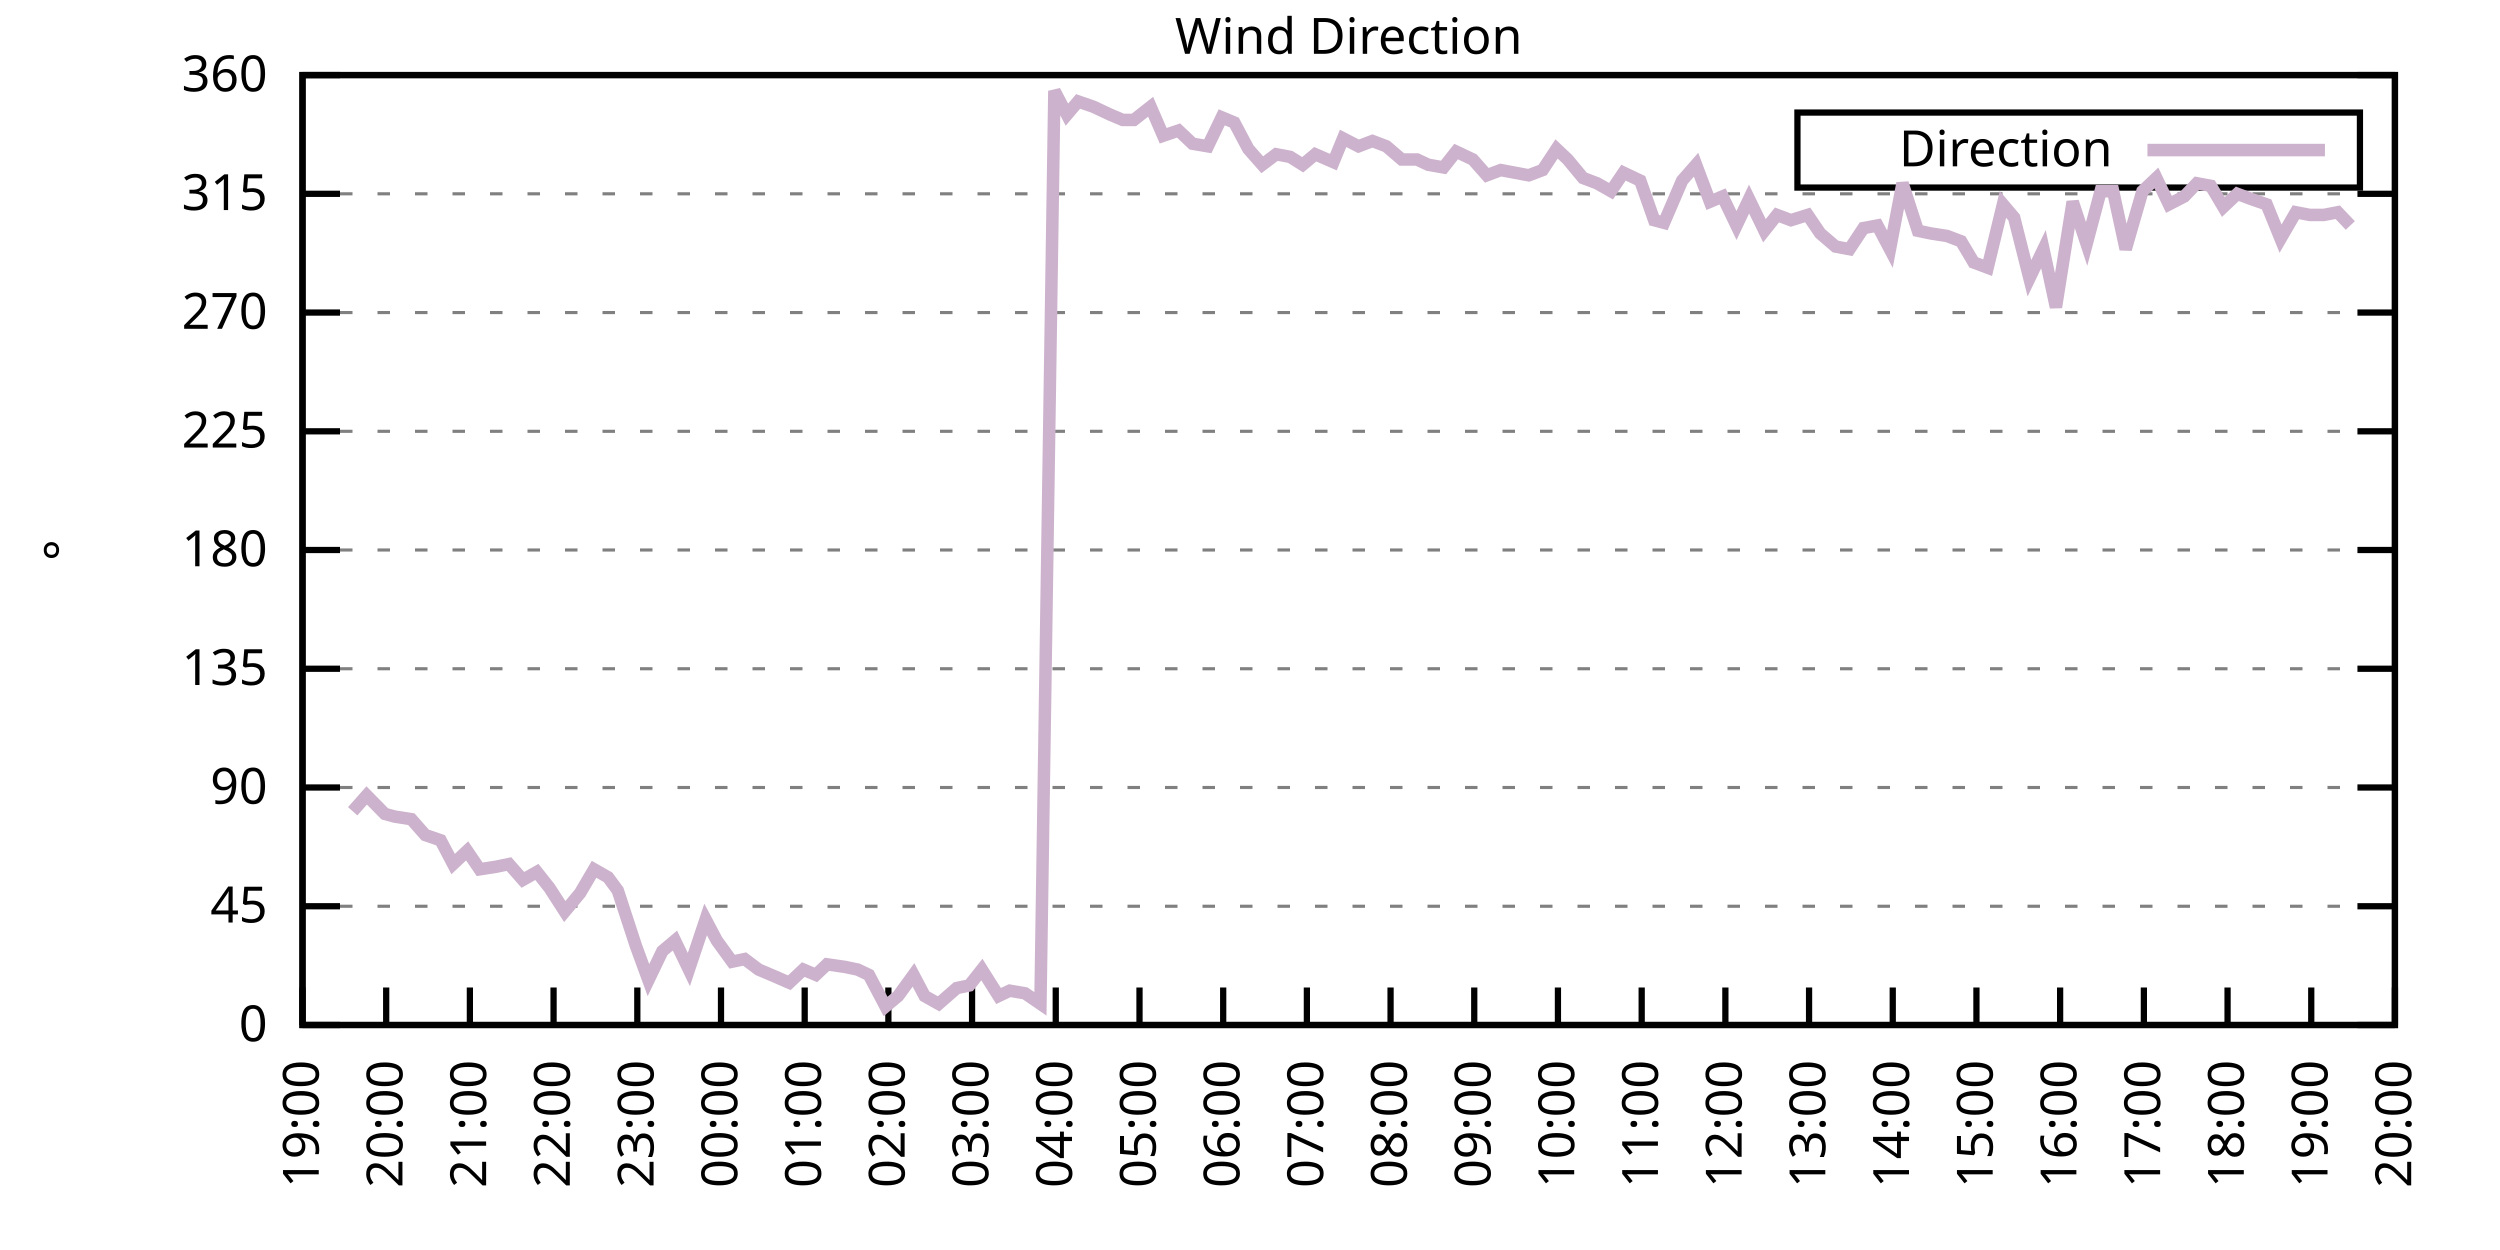
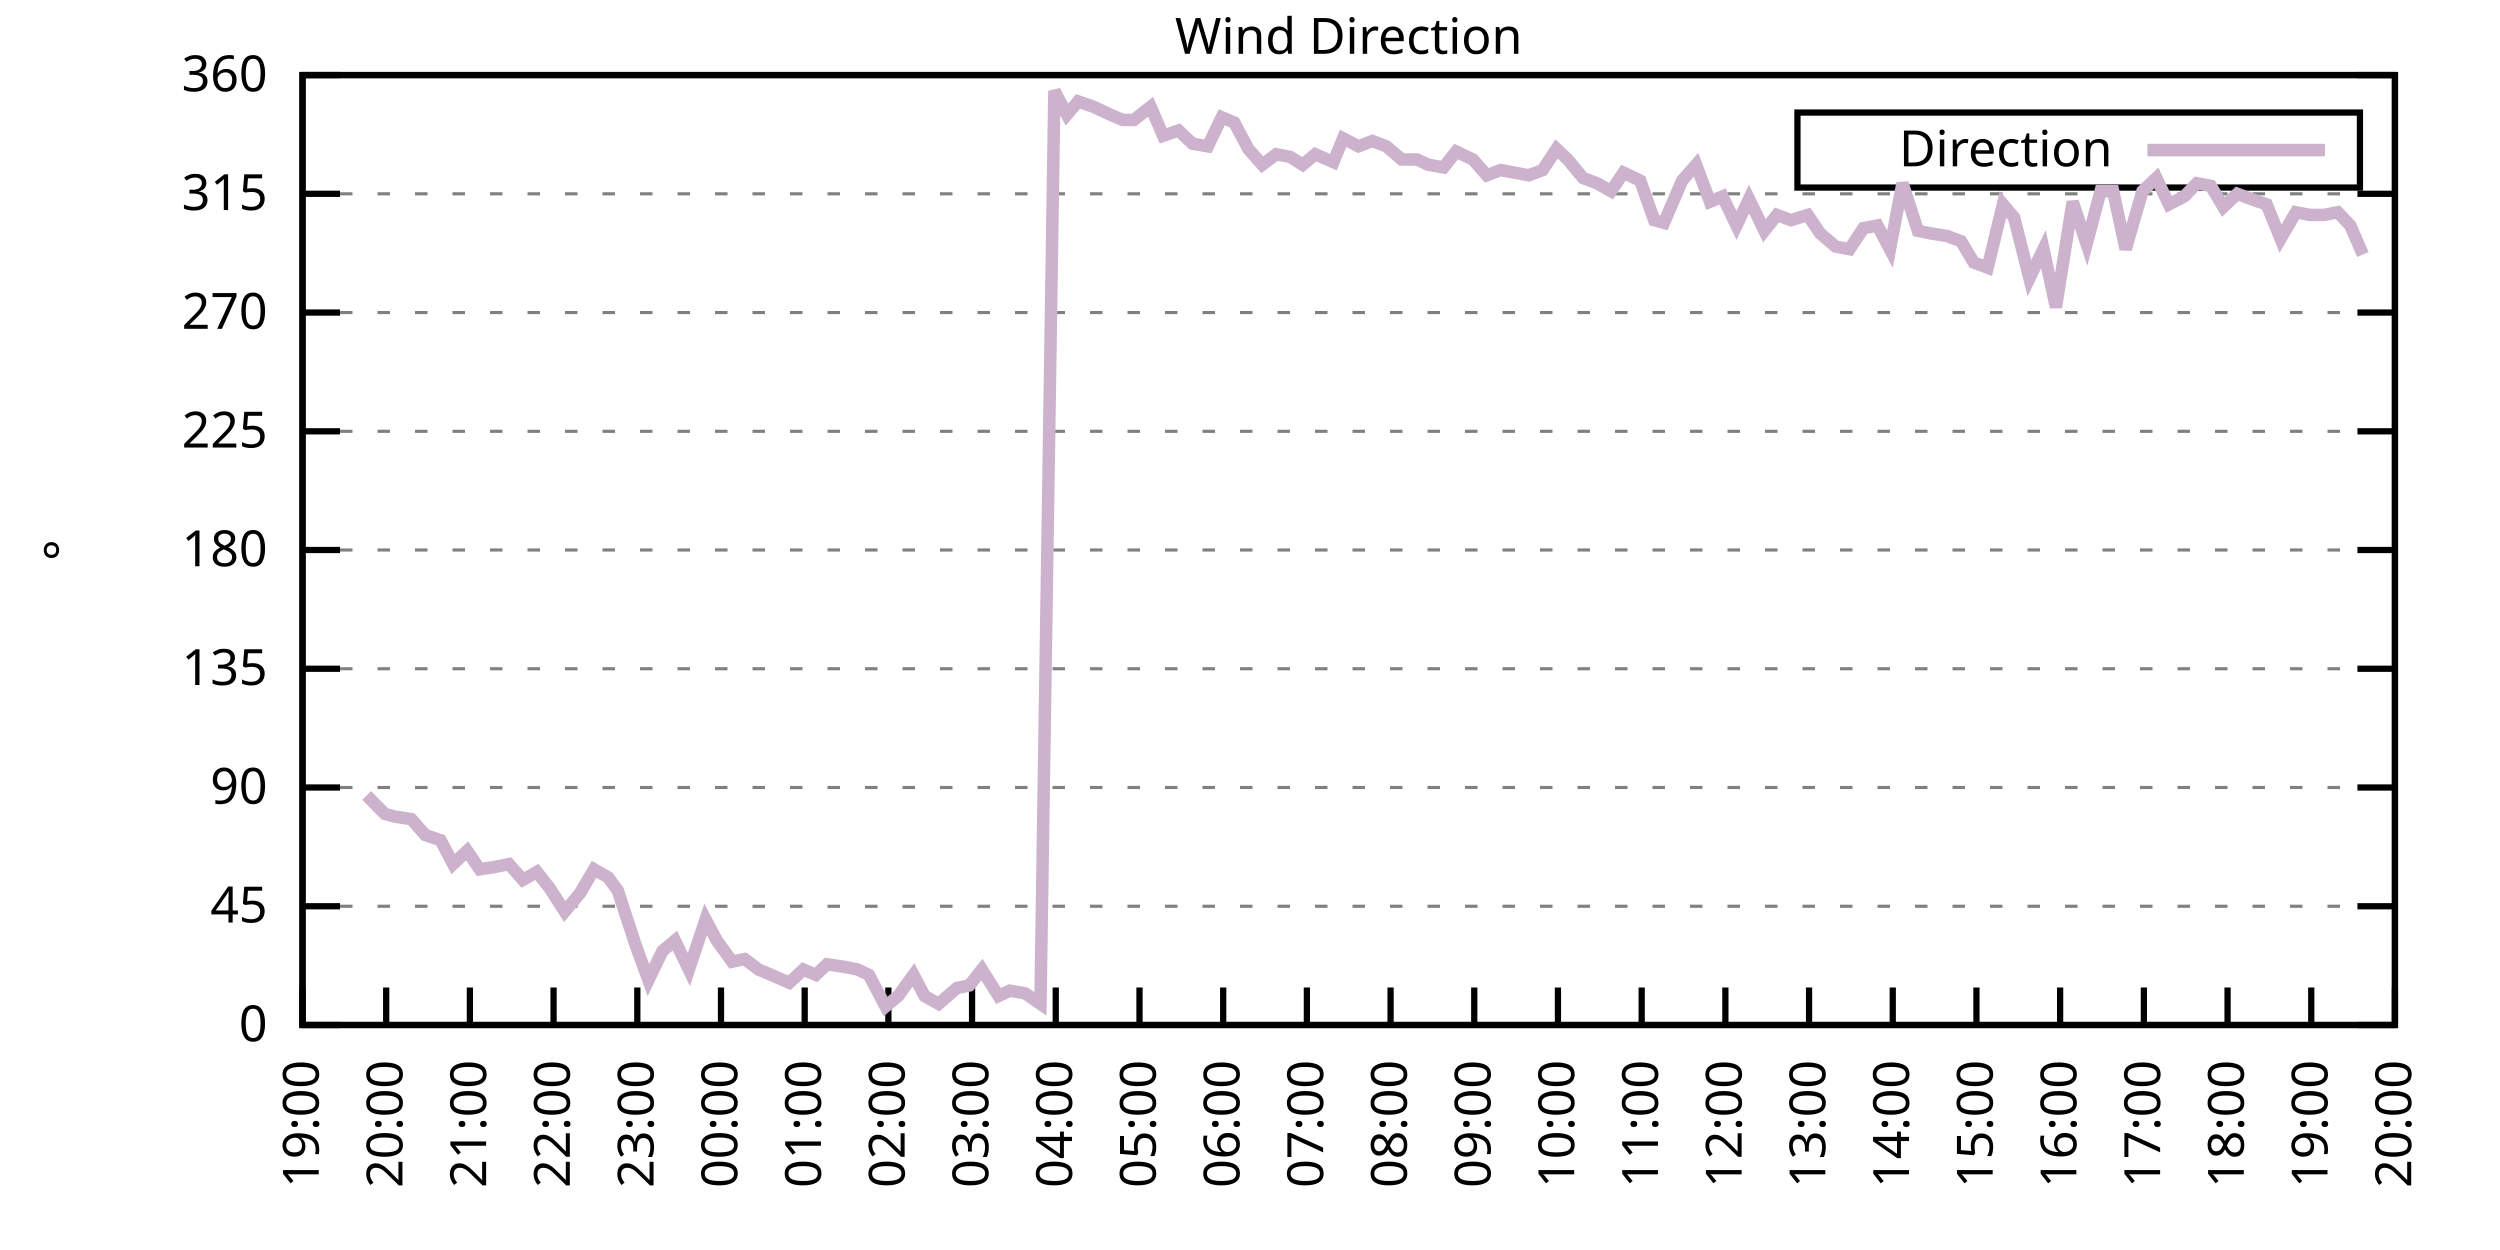
<svg xmlns="http://www.w3.org/2000/svg" xmlns:xlink="http://www.w3.org/1999/xlink" width="400" height="200" viewBox="0 0 400 200">
  <g id="gnuplot_canvas">
    <rect x="0" y="0" width="400" height="200" fill="none" />
    <defs>
      <circle id="gpDot" r="0.5" stroke-width="0.5" stroke="currentColor" />
      <path id="gpPt0" stroke-width="0.333" stroke="currentColor" d="M-1,0 h2 M0,-1 v2" />
      <path id="gpPt1" stroke-width="0.333" stroke="currentColor" d="M-1,-1 L1,1 M1,-1 L-1,1" />
      <path id="gpPt2" stroke-width="0.333" stroke="currentColor" d="M-1,0 L1,0 M0,-1 L0,1 M-1,-1 L1,1 M-1,1 L1,-1" />
      <rect id="gpPt3" stroke-width="0.333" stroke="currentColor" x="-1" y="-1" width="2" height="2" />
      <rect id="gpPt4" stroke-width="0.333" stroke="currentColor" fill="currentColor" x="-1" y="-1" width="2" height="2" />
      <circle id="gpPt5" stroke-width="0.333" stroke="currentColor" cx="0" cy="0" r="1" />
      <use xlink:href="#gpPt5" id="gpPt6" fill="currentColor" stroke="none" />
      <path id="gpPt7" stroke-width="0.333" stroke="currentColor" d="M0,-1.33 L-1.33,0.67 L1.33,0.67 z" />
      <use xlink:href="#gpPt7" id="gpPt8" fill="currentColor" stroke="none" />
      <use xlink:href="#gpPt7" id="gpPt9" stroke="currentColor" transform="rotate(180)" />
      <use xlink:href="#gpPt9" id="gpPt10" fill="currentColor" stroke="none" />
      <use xlink:href="#gpPt3" id="gpPt11" stroke="currentColor" transform="rotate(45)" />
      <use xlink:href="#gpPt11" id="gpPt12" fill="currentColor" stroke="none" />
      <path id="gpPt13" stroke-width="0.333" stroke="currentColor" d="M0,1.330 L1.265,0.411 L0.782,-1.067 L-0.782,-1.076 L-1.265,0.411 z" />
      <use xlink:href="#gpPt13" id="gpPt14" fill="currentColor" stroke="none" />
      <filter id="textbox" filterUnits="objectBoundingBox" x="0" y="0" height="1" width="1">
        <feFlood flood-color="white" flood-opacity="1" result="bgnd" />
        <feComposite in="SourceGraphic" in2="bgnd" operator="atop" />
      </filter>
      <filter id="greybox" filterUnits="objectBoundingBox" x="0" y="0" height="1" width="1">
        <feFlood flood-color="lightgrey" flood-opacity="1" result="grey" />
        <feComposite in="SourceGraphic" in2="grey" operator="atop" />
      </filter>
    </defs>
    <g fill="none" color="white" stroke="currentColor" stroke-width="1.00" stroke-linecap="butt" stroke-linejoin="miter">
</g>
    <g fill="none" color="black" stroke="currentColor" stroke-width="1.00" stroke-linecap="butt" stroke-linejoin="miter">
      <g stroke="none" shape-rendering="crispEdges">
        <polygon fill="rgb(255, 255, 255)" points="48.40,164.00 383.18,164.00 383.18,12.02 48.40,12.02 " />
      </g>
    </g>
    <g fill="none" color="black" stroke="currentColor" stroke-width="1.00" stroke-linecap="butt" stroke-linejoin="miter">
</g>
    <g fill="none" color="black" stroke="black" stroke-width="0.50" stroke-linecap="butt" stroke-linejoin="miter">
</g>
    <g fill="none" color="gray" stroke="currentColor" stroke-width="0.50" stroke-linecap="butt" stroke-linejoin="miter">
      <path stroke="gray" stroke-dasharray="2,4" class="gridline" d="M48.40,164.00 L383.19,164.00  " />
    </g>
    <g fill="none" color="gray" stroke="gray" stroke-width="1.00" stroke-linecap="butt" stroke-linejoin="miter">
</g>
    <g fill="none" color="black" stroke="currentColor" stroke-width="1.00" stroke-linecap="butt" stroke-linejoin="miter">
      <path stroke="black" d="M48.40,164.00 L54.40,164.00 M383.19,164.00 L377.19,164.00  " />
      <g transform="translate(42.80,166.60)" stroke="none" fill="black" font-family="Sans" font-size="8.00" text-anchor="end">
        <text>
          <tspan font-family="Sans"> 0</tspan>
        </text>
      </g>
    </g>
    <g fill="none" color="black" stroke="currentColor" stroke-width="1.00" stroke-linecap="butt" stroke-linejoin="miter">
</g>
    <g fill="none" color="black" stroke="black" stroke-width="0.50" stroke-linecap="butt" stroke-linejoin="miter">
</g>
    <g fill="none" color="gray" stroke="currentColor" stroke-width="0.50" stroke-linecap="butt" stroke-linejoin="miter">
      <path stroke="gray" stroke-dasharray="2,4" class="gridline" d="M48.40,145.00 L383.19,145.00  " />
    </g>
    <g fill="none" color="gray" stroke="gray" stroke-width="1.00" stroke-linecap="butt" stroke-linejoin="miter">
</g>
    <g fill="none" color="black" stroke="currentColor" stroke-width="1.00" stroke-linecap="butt" stroke-linejoin="miter">
      <path stroke="black" d="M48.40,145.00 L54.40,145.00 M383.19,145.00 L377.19,145.00  " />
      <g transform="translate(42.80,147.60)" stroke="none" fill="black" font-family="Sans" font-size="8.00" text-anchor="end">
        <text>
          <tspan font-family="Sans"> 45</tspan>
        </text>
      </g>
    </g>
    <g fill="none" color="black" stroke="currentColor" stroke-width="1.00" stroke-linecap="butt" stroke-linejoin="miter">
</g>
    <g fill="none" color="black" stroke="black" stroke-width="0.50" stroke-linecap="butt" stroke-linejoin="miter">
</g>
    <g fill="none" color="gray" stroke="currentColor" stroke-width="0.50" stroke-linecap="butt" stroke-linejoin="miter">
      <path stroke="gray" stroke-dasharray="2,4" class="gridline" d="M48.40,126.00 L383.19,126.00  " />
    </g>
    <g fill="none" color="gray" stroke="gray" stroke-width="1.00" stroke-linecap="butt" stroke-linejoin="miter">
</g>
    <g fill="none" color="black" stroke="currentColor" stroke-width="1.00" stroke-linecap="butt" stroke-linejoin="miter">
      <path stroke="black" d="M48.40,126.00 L54.40,126.00 M383.19,126.00 L377.19,126.00  " />
      <g transform="translate(42.80,128.60)" stroke="none" fill="black" font-family="Sans" font-size="8.00" text-anchor="end">
        <text>
          <tspan font-family="Sans"> 90</tspan>
        </text>
      </g>
    </g>
    <g fill="none" color="black" stroke="currentColor" stroke-width="1.00" stroke-linecap="butt" stroke-linejoin="miter">
</g>
    <g fill="none" color="black" stroke="black" stroke-width="0.50" stroke-linecap="butt" stroke-linejoin="miter">
</g>
    <g fill="none" color="gray" stroke="currentColor" stroke-width="0.50" stroke-linecap="butt" stroke-linejoin="miter">
      <path stroke="gray" stroke-dasharray="2,4" class="gridline" d="M48.40,107.00 L383.19,107.00  " />
    </g>
    <g fill="none" color="gray" stroke="gray" stroke-width="1.00" stroke-linecap="butt" stroke-linejoin="miter">
</g>
    <g fill="none" color="black" stroke="currentColor" stroke-width="1.00" stroke-linecap="butt" stroke-linejoin="miter">
      <path stroke="black" d="M48.40,107.00 L54.40,107.00 M383.19,107.00 L377.19,107.00  " />
      <g transform="translate(42.80,109.60)" stroke="none" fill="black" font-family="Sans" font-size="8.00" text-anchor="end">
        <text>
          <tspan font-family="Sans"> 135</tspan>
        </text>
      </g>
    </g>
    <g fill="none" color="black" stroke="currentColor" stroke-width="1.00" stroke-linecap="butt" stroke-linejoin="miter">
</g>
    <g fill="none" color="black" stroke="black" stroke-width="0.50" stroke-linecap="butt" stroke-linejoin="miter">
</g>
    <g fill="none" color="gray" stroke="currentColor" stroke-width="0.50" stroke-linecap="butt" stroke-linejoin="miter">
      <path stroke="gray" stroke-dasharray="2,4" class="gridline" d="M48.40,88.00 L383.19,88.00  " />
    </g>
    <g fill="none" color="gray" stroke="gray" stroke-width="1.00" stroke-linecap="butt" stroke-linejoin="miter">
</g>
    <g fill="none" color="black" stroke="currentColor" stroke-width="1.00" stroke-linecap="butt" stroke-linejoin="miter">
      <path stroke="black" d="M48.40,88.00 L54.40,88.00 M383.19,88.00 L377.19,88.00  " />
      <g transform="translate(42.80,90.60)" stroke="none" fill="black" font-family="Sans" font-size="8.00" text-anchor="end">
        <text>
          <tspan font-family="Sans"> 180</tspan>
        </text>
      </g>
    </g>
    <g fill="none" color="black" stroke="currentColor" stroke-width="1.00" stroke-linecap="butt" stroke-linejoin="miter">
</g>
    <g fill="none" color="black" stroke="black" stroke-width="0.50" stroke-linecap="butt" stroke-linejoin="miter">
</g>
    <g fill="none" color="gray" stroke="currentColor" stroke-width="0.50" stroke-linecap="butt" stroke-linejoin="miter">
      <path stroke="gray" stroke-dasharray="2,4" class="gridline" d="M48.40,69.01 L383.19,69.01  " />
    </g>
    <g fill="none" color="gray" stroke="gray" stroke-width="1.00" stroke-linecap="butt" stroke-linejoin="miter">
</g>
    <g fill="none" color="black" stroke="currentColor" stroke-width="1.00" stroke-linecap="butt" stroke-linejoin="miter">
      <path stroke="black" d="M48.40,69.01 L54.40,69.01 M383.19,69.01 L377.19,69.01  " />
      <g transform="translate(42.80,71.61)" stroke="none" fill="black" font-family="Sans" font-size="8.00" text-anchor="end">
        <text>
          <tspan font-family="Sans"> 225</tspan>
        </text>
      </g>
    </g>
    <g fill="none" color="black" stroke="currentColor" stroke-width="1.00" stroke-linecap="butt" stroke-linejoin="miter">
</g>
    <g fill="none" color="black" stroke="black" stroke-width="0.50" stroke-linecap="butt" stroke-linejoin="miter">
</g>
    <g fill="none" color="gray" stroke="currentColor" stroke-width="0.50" stroke-linecap="butt" stroke-linejoin="miter">
      <path stroke="gray" stroke-dasharray="2,4" class="gridline" d="M48.40,50.01 L383.19,50.01  " />
    </g>
    <g fill="none" color="gray" stroke="gray" stroke-width="1.00" stroke-linecap="butt" stroke-linejoin="miter">
</g>
    <g fill="none" color="black" stroke="currentColor" stroke-width="1.00" stroke-linecap="butt" stroke-linejoin="miter">
      <path stroke="black" d="M48.40,50.01 L54.40,50.01 M383.19,50.01 L377.19,50.01  " />
      <g transform="translate(42.80,52.61)" stroke="none" fill="black" font-family="Sans" font-size="8.00" text-anchor="end">
        <text>
          <tspan font-family="Sans"> 270</tspan>
        </text>
      </g>
    </g>
    <g fill="none" color="black" stroke="currentColor" stroke-width="1.00" stroke-linecap="butt" stroke-linejoin="miter">
</g>
    <g fill="none" color="black" stroke="black" stroke-width="0.50" stroke-linecap="butt" stroke-linejoin="miter">
</g>
    <g fill="none" color="gray" stroke="currentColor" stroke-width="0.50" stroke-linecap="butt" stroke-linejoin="miter">
      <path stroke="gray" stroke-dasharray="2,4" class="gridline" d="M48.40,31.01 L383.19,31.01  " />
    </g>
    <g fill="none" color="gray" stroke="gray" stroke-width="1.00" stroke-linecap="butt" stroke-linejoin="miter">
</g>
    <g fill="none" color="black" stroke="currentColor" stroke-width="1.00" stroke-linecap="butt" stroke-linejoin="miter">
      <path stroke="black" d="M48.40,31.01 L54.40,31.01 M383.19,31.01 L377.19,31.01  " />
      <g transform="translate(42.80,33.61)" stroke="none" fill="black" font-family="Sans" font-size="8.00" text-anchor="end">
        <text>
          <tspan font-family="Sans"> 315</tspan>
        </text>
      </g>
    </g>
    <g fill="none" color="black" stroke="currentColor" stroke-width="1.00" stroke-linecap="butt" stroke-linejoin="miter">
</g>
    <g fill="none" color="black" stroke="black" stroke-width="0.50" stroke-linecap="butt" stroke-linejoin="miter">
</g>
    <g fill="none" color="gray" stroke="currentColor" stroke-width="0.50" stroke-linecap="butt" stroke-linejoin="miter">
      <path stroke="gray" stroke-dasharray="2,4" class="gridline" d="M48.40,12.01 L383.19,12.01  " />
    </g>
    <g fill="none" color="gray" stroke="gray" stroke-width="1.00" stroke-linecap="butt" stroke-linejoin="miter">
</g>
    <g fill="none" color="black" stroke="currentColor" stroke-width="1.00" stroke-linecap="butt" stroke-linejoin="miter">
      <path stroke="black" d="M48.40,12.01 L54.40,12.01 M383.19,12.01 L377.19,12.01  " />
      <g transform="translate(42.80,14.61)" stroke="none" fill="black" font-family="Sans" font-size="8.00" text-anchor="end">
        <text>
          <tspan font-family="Sans"> 360</tspan>
        </text>
      </g>
    </g>
    <g fill="none" color="black" stroke="currentColor" stroke-width="1.00" stroke-linecap="butt" stroke-linejoin="miter">
      <path stroke="black" d="M48.40,164.00 L48.40,158.00  " />
      <g transform="translate(51.00,169.60) rotate(270.00)" stroke="none" fill="black" font-family="Sans" font-size="8.00" text-anchor="end">
        <text>
          <tspan font-family="Sans">19:00</tspan>
        </text>
      </g>
    </g>
    <g fill="none" color="black" stroke="currentColor" stroke-width="1.00" stroke-linecap="butt" stroke-linejoin="miter">
      <path stroke="black" d="M61.79,164.00 L61.79,158.00  " />
      <g transform="translate(64.39,169.60) rotate(270.00)" stroke="none" fill="black" font-family="Sans" font-size="8.00" text-anchor="end">
        <text>
          <tspan font-family="Sans">20:00</tspan>
        </text>
      </g>
    </g>
    <g fill="none" color="black" stroke="currentColor" stroke-width="1.00" stroke-linecap="butt" stroke-linejoin="miter">
      <path stroke="black" d="M75.18,164.00 L75.18,158.00  " />
      <g transform="translate(77.78,169.60) rotate(270.00)" stroke="none" fill="black" font-family="Sans" font-size="8.00" text-anchor="end">
        <text>
          <tspan font-family="Sans">21:00</tspan>
        </text>
      </g>
    </g>
    <g fill="none" color="black" stroke="currentColor" stroke-width="1.00" stroke-linecap="butt" stroke-linejoin="miter">
      <path stroke="black" d="M88.57,164.00 L88.57,158.00  " />
      <g transform="translate(91.17,169.60) rotate(270.00)" stroke="none" fill="black" font-family="Sans" font-size="8.00" text-anchor="end">
        <text>
          <tspan font-family="Sans">22:00</tspan>
        </text>
      </g>
    </g>
    <g fill="none" color="black" stroke="currentColor" stroke-width="1.00" stroke-linecap="butt" stroke-linejoin="miter">
      <path stroke="black" d="M101.97,164.00 L101.97,158.00  " />
      <g transform="translate(104.57,169.60) rotate(270.00)" stroke="none" fill="black" font-family="Sans" font-size="8.00" text-anchor="end">
        <text>
          <tspan font-family="Sans">23:00</tspan>
        </text>
      </g>
    </g>
    <g fill="none" color="black" stroke="currentColor" stroke-width="1.00" stroke-linecap="butt" stroke-linejoin="miter">
      <path stroke="black" d="M115.36,164.00 L115.36,158.00  " />
      <g transform="translate(117.96,169.60) rotate(270.00)" stroke="none" fill="black" font-family="Sans" font-size="8.00" text-anchor="end">
        <text>
          <tspan font-family="Sans">00:00</tspan>
        </text>
      </g>
    </g>
    <g fill="none" color="black" stroke="currentColor" stroke-width="1.00" stroke-linecap="butt" stroke-linejoin="miter">
      <path stroke="black" d="M128.75,164.00 L128.75,158.00  " />
      <g transform="translate(131.35,169.60) rotate(270.00)" stroke="none" fill="black" font-family="Sans" font-size="8.00" text-anchor="end">
        <text>
          <tspan font-family="Sans">01:00</tspan>
        </text>
      </g>
    </g>
    <g fill="none" color="black" stroke="currentColor" stroke-width="1.00" stroke-linecap="butt" stroke-linejoin="miter">
      <path stroke="black" d="M142.14,164.00 L142.14,158.00  " />
      <g transform="translate(144.74,169.60) rotate(270.00)" stroke="none" fill="black" font-family="Sans" font-size="8.00" text-anchor="end">
        <text>
          <tspan font-family="Sans">02:00</tspan>
        </text>
      </g>
    </g>
    <g fill="none" color="black" stroke="currentColor" stroke-width="1.00" stroke-linecap="butt" stroke-linejoin="miter">
      <path stroke="black" d="M155.53,164.00 L155.53,158.00  " />
      <g transform="translate(158.13,169.60) rotate(270.00)" stroke="none" fill="black" font-family="Sans" font-size="8.00" text-anchor="end">
        <text>
          <tspan font-family="Sans">03:00</tspan>
        </text>
      </g>
    </g>
    <g fill="none" color="black" stroke="currentColor" stroke-width="1.00" stroke-linecap="butt" stroke-linejoin="miter">
      <path stroke="black" d="M168.92,164.00 L168.92,158.00  " />
      <g transform="translate(171.52,169.60) rotate(270.00)" stroke="none" fill="black" font-family="Sans" font-size="8.00" text-anchor="end">
        <text>
          <tspan font-family="Sans">04:00</tspan>
        </text>
      </g>
    </g>
    <g fill="none" color="black" stroke="currentColor" stroke-width="1.00" stroke-linecap="butt" stroke-linejoin="miter">
      <path stroke="black" d="M182.32,164.00 L182.32,158.00  " />
      <g transform="translate(184.92,169.60) rotate(270.00)" stroke="none" fill="black" font-family="Sans" font-size="8.00" text-anchor="end">
        <text>
          <tspan font-family="Sans">05:00</tspan>
        </text>
      </g>
    </g>
    <g fill="none" color="black" stroke="currentColor" stroke-width="1.00" stroke-linecap="butt" stroke-linejoin="miter">
      <path stroke="black" d="M195.71,164.00 L195.71,158.00  " />
      <g transform="translate(198.31,169.60) rotate(270.00)" stroke="none" fill="black" font-family="Sans" font-size="8.00" text-anchor="end">
        <text>
          <tspan font-family="Sans">06:00</tspan>
        </text>
      </g>
    </g>
    <g fill="none" color="black" stroke="currentColor" stroke-width="1.00" stroke-linecap="butt" stroke-linejoin="miter">
      <path stroke="black" d="M209.10,164.00 L209.10,158.00  " />
      <g transform="translate(211.70,169.60) rotate(270.00)" stroke="none" fill="black" font-family="Sans" font-size="8.00" text-anchor="end">
        <text>
          <tspan font-family="Sans">07:00</tspan>
        </text>
      </g>
    </g>
    <g fill="none" color="black" stroke="currentColor" stroke-width="1.00" stroke-linecap="butt" stroke-linejoin="miter">
      <path stroke="black" d="M222.49,164.00 L222.49,158.00  " />
      <g transform="translate(225.09,169.60) rotate(270.00)" stroke="none" fill="black" font-family="Sans" font-size="8.00" text-anchor="end">
        <text>
          <tspan font-family="Sans">08:00</tspan>
        </text>
      </g>
    </g>
    <g fill="none" color="black" stroke="currentColor" stroke-width="1.00" stroke-linecap="butt" stroke-linejoin="miter">
      <path stroke="black" d="M235.88,164.00 L235.88,158.00  " />
      <g transform="translate(238.48,169.60) rotate(270.00)" stroke="none" fill="black" font-family="Sans" font-size="8.00" text-anchor="end">
        <text>
          <tspan font-family="Sans">09:00</tspan>
        </text>
      </g>
    </g>
    <g fill="none" color="black" stroke="currentColor" stroke-width="1.00" stroke-linecap="butt" stroke-linejoin="miter">
      <path stroke="black" d="M249.27,164.00 L249.27,158.00  " />
      <g transform="translate(251.87,169.60) rotate(270.00)" stroke="none" fill="black" font-family="Sans" font-size="8.00" text-anchor="end">
        <text>
          <tspan font-family="Sans">10:00</tspan>
        </text>
      </g>
    </g>
    <g fill="none" color="black" stroke="currentColor" stroke-width="1.00" stroke-linecap="butt" stroke-linejoin="miter">
      <path stroke="black" d="M262.67,164.00 L262.67,158.00  " />
      <g transform="translate(265.27,169.60) rotate(270.00)" stroke="none" fill="black" font-family="Sans" font-size="8.00" text-anchor="end">
        <text>
          <tspan font-family="Sans">11:00</tspan>
        </text>
      </g>
    </g>
    <g fill="none" color="black" stroke="currentColor" stroke-width="1.00" stroke-linecap="butt" stroke-linejoin="miter">
      <path stroke="black" d="M276.06,164.00 L276.06,158.00  " />
      <g transform="translate(278.66,169.60) rotate(270.00)" stroke="none" fill="black" font-family="Sans" font-size="8.00" text-anchor="end">
        <text>
          <tspan font-family="Sans">12:00</tspan>
        </text>
      </g>
    </g>
    <g fill="none" color="black" stroke="currentColor" stroke-width="1.00" stroke-linecap="butt" stroke-linejoin="miter">
      <path stroke="black" d="M289.45,164.00 L289.45,158.00  " />
      <g transform="translate(292.05,169.60) rotate(270.00)" stroke="none" fill="black" font-family="Sans" font-size="8.00" text-anchor="end">
        <text>
          <tspan font-family="Sans">13:00</tspan>
        </text>
      </g>
    </g>
    <g fill="none" color="black" stroke="currentColor" stroke-width="1.00" stroke-linecap="butt" stroke-linejoin="miter">
      <path stroke="black" d="M302.84,164.00 L302.84,158.00  " />
      <g transform="translate(305.44,169.60) rotate(270.00)" stroke="none" fill="black" font-family="Sans" font-size="8.00" text-anchor="end">
        <text>
          <tspan font-family="Sans">14:00</tspan>
        </text>
      </g>
    </g>
    <g fill="none" color="black" stroke="currentColor" stroke-width="1.00" stroke-linecap="butt" stroke-linejoin="miter">
      <path stroke="black" d="M316.23,164.00 L316.23,158.00  " />
      <g transform="translate(318.83,169.60) rotate(270.00)" stroke="none" fill="black" font-family="Sans" font-size="8.00" text-anchor="end">
        <text>
          <tspan font-family="Sans">15:00</tspan>
        </text>
      </g>
    </g>
    <g fill="none" color="black" stroke="currentColor" stroke-width="1.00" stroke-linecap="butt" stroke-linejoin="miter">
      <path stroke="black" d="M329.62,164.00 L329.62,158.00  " />
      <g transform="translate(332.22,169.60) rotate(270.00)" stroke="none" fill="black" font-family="Sans" font-size="8.00" text-anchor="end">
        <text>
          <tspan font-family="Sans">16:00</tspan>
        </text>
      </g>
    </g>
    <g fill="none" color="black" stroke="currentColor" stroke-width="1.00" stroke-linecap="butt" stroke-linejoin="miter">
      <path stroke="black" d="M343.02,164.00 L343.02,158.00  " />
      <g transform="translate(345.62,169.60) rotate(270.00)" stroke="none" fill="black" font-family="Sans" font-size="8.00" text-anchor="end">
        <text>
          <tspan font-family="Sans">17:00</tspan>
        </text>
      </g>
    </g>
    <g fill="none" color="black" stroke="currentColor" stroke-width="1.00" stroke-linecap="butt" stroke-linejoin="miter">
      <path stroke="black" d="M356.41,164.00 L356.41,158.00  " />
      <g transform="translate(359.01,169.60) rotate(270.00)" stroke="none" fill="black" font-family="Sans" font-size="8.00" text-anchor="end">
        <text>
          <tspan font-family="Sans">18:00</tspan>
        </text>
      </g>
    </g>
    <g fill="none" color="black" stroke="currentColor" stroke-width="1.00" stroke-linecap="butt" stroke-linejoin="miter">
      <path stroke="black" d="M369.80,164.00 L369.80,158.00  " />
      <g transform="translate(372.40,169.60) rotate(270.00)" stroke="none" fill="black" font-family="Sans" font-size="8.00" text-anchor="end">
        <text>
          <tspan font-family="Sans">19:00</tspan>
        </text>
      </g>
    </g>
    <g fill="none" color="black" stroke="currentColor" stroke-width="1.00" stroke-linecap="butt" stroke-linejoin="miter">
      <path stroke="black" d="M383.19,164.00 L383.19,158.00  " />
      <g transform="translate(385.79,169.60) rotate(270.00)" stroke="none" fill="black" font-family="Sans" font-size="8.00" text-anchor="end">
        <text>
          <tspan font-family="Sans">20:00</tspan>
        </text>
      </g>
    </g>
    <g fill="none" color="black" stroke="currentColor" stroke-width="1.00" stroke-linecap="butt" stroke-linejoin="miter">
</g>
    <g fill="none" color="black" stroke="currentColor" stroke-width="1.00" stroke-linecap="butt" stroke-linejoin="miter">
      <path stroke="black" d="M48.40,12.01 L48.40,164.00 L383.19,164.00 L383.19,12.01 L48.40,12.01 Z  " />
    </g>
    <g fill="none" color="black" stroke="currentColor" stroke-width="1.00" stroke-linecap="butt" stroke-linejoin="miter">
</g>
    <g fill="none" color="black" stroke="currentColor" stroke-width="1.00" stroke-linecap="butt" stroke-linejoin="miter">
      <path stroke="black" d="M287.59,30.01 L287.59,18.01 L377.59,18.01 L377.59,30.01 L287.59,30.01 Z  " />
    </g>
    <g id="Wind_direction_plot_1">
      <g fill="none" color="white" stroke="black" stroke-width="2.00" stroke-linecap="butt" stroke-linejoin="miter">
</g>
      <g fill="none" color="black" stroke="currentColor" stroke-width="2.00" stroke-linecap="butt" stroke-linejoin="miter">
        <g transform="translate(337.99,26.61)" stroke="none" fill="black" font-family="Sans" font-size="8.00" text-anchor="end">
          <text>
            <tspan font-family="Sans">Direction</tspan>
          </text>
        </g>
      </g>
      <g fill="none" color="black" stroke="currentColor" stroke-width="2.00" stroke-linecap="butt" stroke-linejoin="miter">
-         <path stroke="rgb(204, 178, 204)" d="M343.59,24.01 L371.99,24.01 M56.43,129.80 L58.67,127.27 L61.57,130.22 L63.13,130.65 L65.81,131.07 L68.04,133.60   L70.50,134.45 L72.50,138.25 L74.74,136.14 L76.75,139.09 L79.42,138.67 L81.43,138.25 L83.66,140.78 L85.90,139.51   L87.91,142.05 L90.36,145.85 L92.82,142.89 L95.05,139.09 L97.28,140.36 L98.84,142.47 L101.74,151.33 L103.75,156.82   L105.98,152.18 L107.99,150.49 L110.22,155.13 L112.90,147.11 L114.69,150.49 L117.14,153.87 L119.15,153.45 L121.38,155.13   L123.39,155.98 L126.29,157.24 L128.53,155.13 L130.54,155.98 L132.32,154.29 L135.22,154.71 L137.23,155.13 L139.02,155.98   L141.69,161.04 L143.70,159.36 L146.16,155.98 L147.94,159.36 L150.18,160.62 L153.08,158.09 L155.09,157.67 L157.10,155.13   L159.77,159.36 L161.56,158.51 L164.01,158.93 L166.47,160.62 L168.70,14.54 L170.71,18.34 L172.50,16.23 L174.95,17.08   L177.63,18.34 L179.64,19.19 L181.42,19.19 L184.10,17.08 L186.11,21.72 L188.57,20.88 L190.80,22.99 L193.25,23.41   L195.48,18.77 L197.49,19.61 L199.73,23.83 L201.96,26.36 L204.19,24.68 L206.42,25.10 L208.43,26.36 L210.44,24.68   L213.34,25.94 L214.90,22.14 L217.36,23.41 L219.59,22.56 L221.82,23.41 L224.28,25.52 L226.73,25.52 L228.52,26.36   L230.97,26.79 L232.98,24.25 L235.66,25.52 L237.89,28.05 L240.12,27.21 L242.36,27.63 L244.59,28.05 L246.82,27.21   L249.05,23.83 L250.84,25.52 L253.29,28.48 L255.52,29.32 L257.76,30.59 L259.76,27.63 L262.44,28.90 L264.67,35.23   L266.24,35.65 L269.14,28.90 L271.37,26.36 L273.60,32.28 L275.61,31.43 L277.84,36.08 L279.85,31.85 L282.31,36.92   L284.32,34.39 L286.55,35.23 L289.23,34.39 L291.23,37.34 L293.69,39.45 L295.92,39.87 L298.15,36.50 L300.39,36.08   L302.39,39.87 L304.40,29.32 L306.86,36.92 L308.87,37.34 L311.54,37.76 L313.78,38.61 L315.79,41.99 L318.02,42.83   L320.47,32.70 L322.26,34.81 L324.71,44.52 L326.95,39.87 L328.95,49.16 L331.63,32.28 L333.86,39.03 L336.10,30.59   L338.10,30.59 L340.11,39.87 L342.79,30.59 L345.02,28.48 L347.03,32.70 L349.49,31.43 L351.50,29.32 L353.73,29.74   L355.74,33.12 L357.97,31.01 L360.20,31.85 L362.66,32.70 L364.89,38.19 L367.34,33.96 L369.58,34.39 L371.81,34.39   L374.04,33.96 L376.05,36.08  " />
+         <path stroke="rgb(204, 178, 204)" d="M343.59,24.01 L371.99,24.01 M58.67,127.27 L61.57,130.22 L63.13,130.65 L65.81,131.07 L68.04,133.60 L70.50,134.45   L72.50,138.25 L74.74,136.14 L76.75,139.09 L79.42,138.67 L81.43,138.25 L83.66,140.78 L85.90,139.51 L87.91,142.05   L90.36,145.85 L92.82,142.89 L95.05,139.09 L97.28,140.36 L98.84,142.47 L101.74,151.33 L103.75,156.82 L105.98,152.18   L107.99,150.49 L110.22,155.13 L112.90,147.11 L114.69,150.49 L117.14,153.87 L119.15,153.45 L121.38,155.13 L123.39,155.98   L126.29,157.24 L128.53,155.13 L130.54,155.98 L132.32,154.29 L135.22,154.71 L137.23,155.13 L139.02,155.98 L141.69,161.04   L143.70,159.36 L146.16,155.98 L147.94,159.36 L150.18,160.62 L153.08,158.09 L155.09,157.67 L157.10,155.13 L159.77,159.36   L161.56,158.51 L164.01,158.93 L166.47,160.62 L168.70,14.54 L170.71,18.34 L172.50,16.23 L174.95,17.08 L177.63,18.34   L179.64,19.19 L181.42,19.19 L184.10,17.08 L186.11,21.72 L188.57,20.88 L190.80,22.99 L193.25,23.41 L195.48,18.77   L197.49,19.61 L199.73,23.83 L201.96,26.36 L204.19,24.68 L206.42,25.10 L208.43,26.36 L210.44,24.68 L213.34,25.94   L214.90,22.14 L217.36,23.41 L219.59,22.56 L221.82,23.41 L224.28,25.52 L226.73,25.52 L228.52,26.36 L230.97,26.79   L232.98,24.25 L235.66,25.52 L237.89,28.05 L240.12,27.21 L242.36,27.63 L244.59,28.05 L246.82,27.21 L249.05,23.83   L250.84,25.52 L253.29,28.48 L255.52,29.32 L257.76,30.59 L259.76,27.63 L262.44,28.90 L264.67,35.23 L266.24,35.65   L269.14,28.90 L271.37,26.36 L273.60,32.28 L275.61,31.43 L277.84,36.08 L279.85,31.85 L282.31,36.92 L284.32,34.39   L286.55,35.23 L289.23,34.39 L291.23,37.34 L293.69,39.45 L295.92,39.87 L298.15,36.50 L300.39,36.08 L302.39,39.87   L304.40,29.32 L306.86,36.92 L308.87,37.34 L311.54,37.76 L313.78,38.61 L315.79,41.99 L318.02,42.83 L320.47,32.70   L322.26,34.81 L324.71,44.52 L326.95,39.87 L328.95,49.16 L331.63,32.28 L333.86,39.03 L336.10,30.59 L338.10,30.59   L340.11,39.87 L342.79,30.59 L345.02,28.48 L347.03,32.70 L349.49,31.43 L351.50,29.32 L353.73,29.74 L355.74,33.12   L357.97,31.01 L360.20,31.85 L362.66,32.70 L364.89,38.19 L367.34,33.96 L369.58,34.39 L371.81,34.39 L374.04,33.96   L376.05,36.08 L378.06,40.72  " />
      </g>
    </g>
    <g fill="none" color="black" stroke="currentColor" stroke-width="2.00" stroke-linecap="butt" stroke-linejoin="miter">
</g>
    <g fill="none" color="black" stroke="black" stroke-width="1.00" stroke-linecap="butt" stroke-linejoin="miter">
</g>
    <g fill="none" color="black" stroke="currentColor" stroke-width="1.00" stroke-linecap="butt" stroke-linejoin="miter">
      <path stroke="black" d="M48.40,12.01 L48.40,164.00 L383.19,164.00 L383.19,12.01 L48.40,12.01 Z  " />
      <g transform="translate(12.80,88.01) rotate(270.00)" stroke="none" fill="black" font-family="Sans" font-size="8.00" text-anchor="middle">
        <text>
          <tspan font-family="Sans">°</tspan>
        </text>
      </g>
    </g>
    <g fill="none" color="black" stroke="currentColor" stroke-width="1.00" stroke-linecap="butt" stroke-linejoin="miter">
</g>
    <g fill="none" color="black" stroke="currentColor" stroke-width="1.00" stroke-linecap="butt" stroke-linejoin="miter">
      <g transform="translate(215.79,8.61)" stroke="none" fill="black" font-family="Sans" font-size="8.00" text-anchor="middle">
        <text>
          <tspan font-family="Sans">Wind Direction</tspan>
        </text>
      </g>
    </g>
    <g fill="none" color="black" stroke="currentColor" stroke-width="1.00" stroke-linecap="butt" stroke-linejoin="miter">
</g>
  </g>
</svg>
